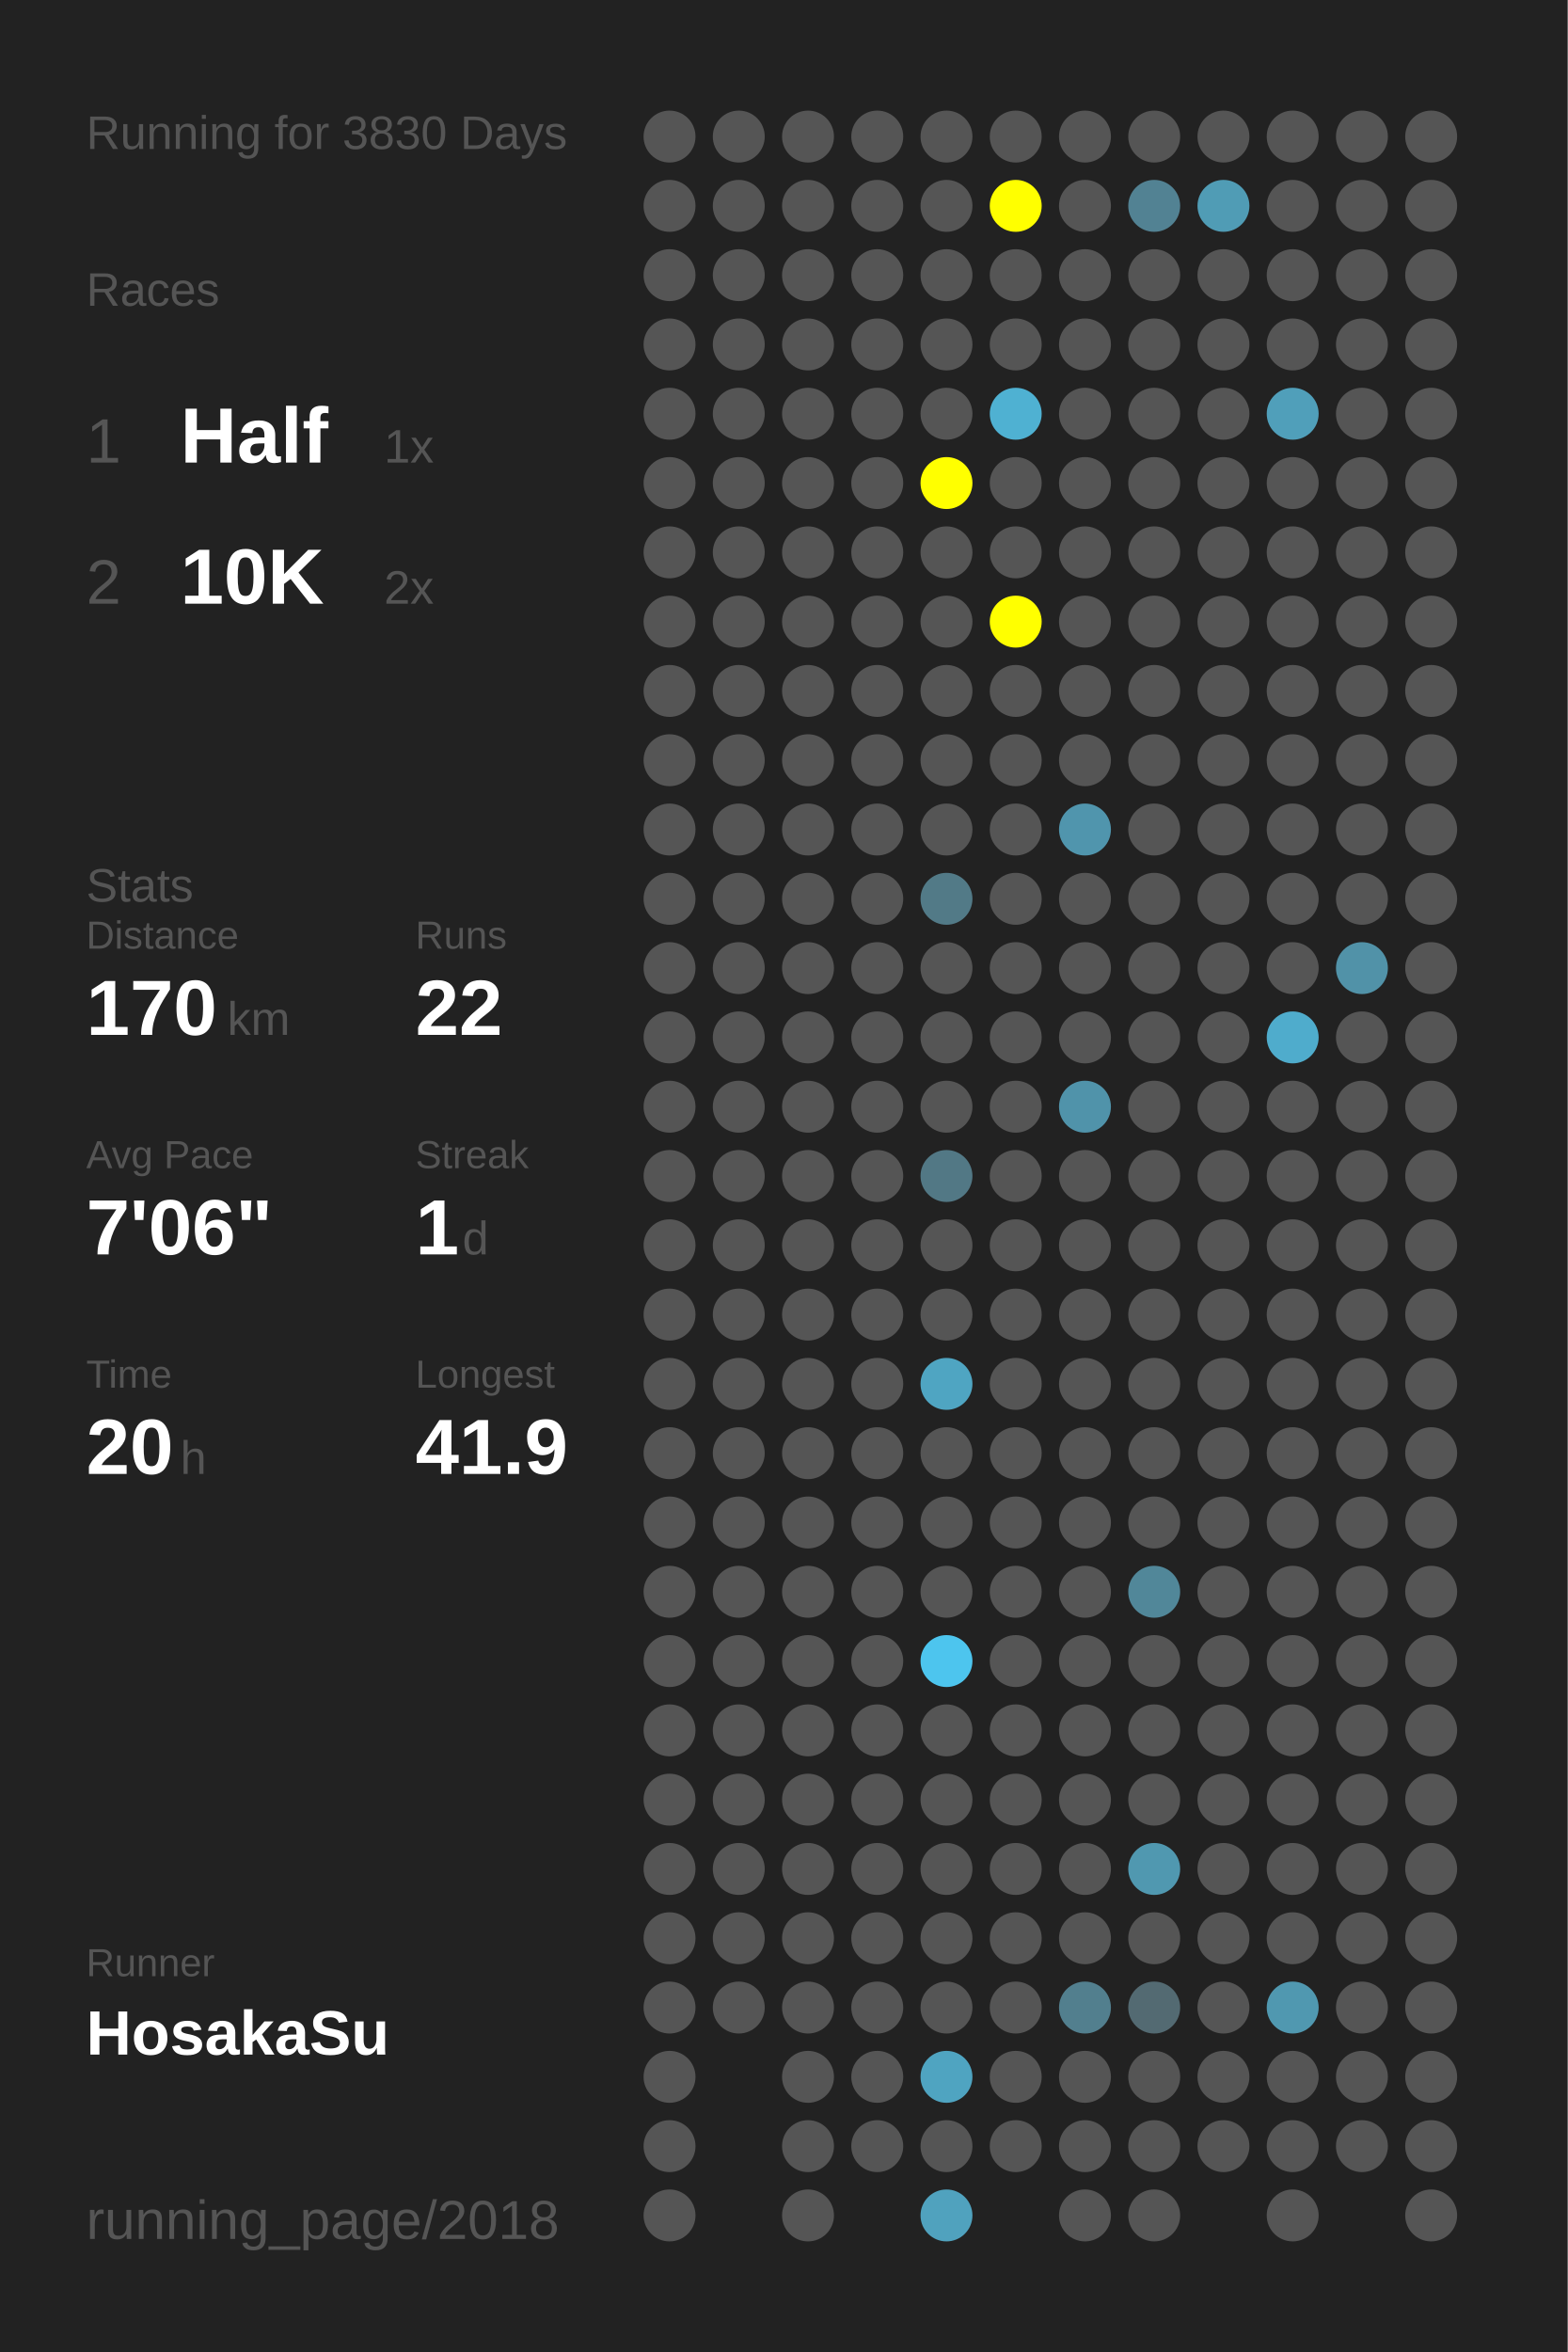
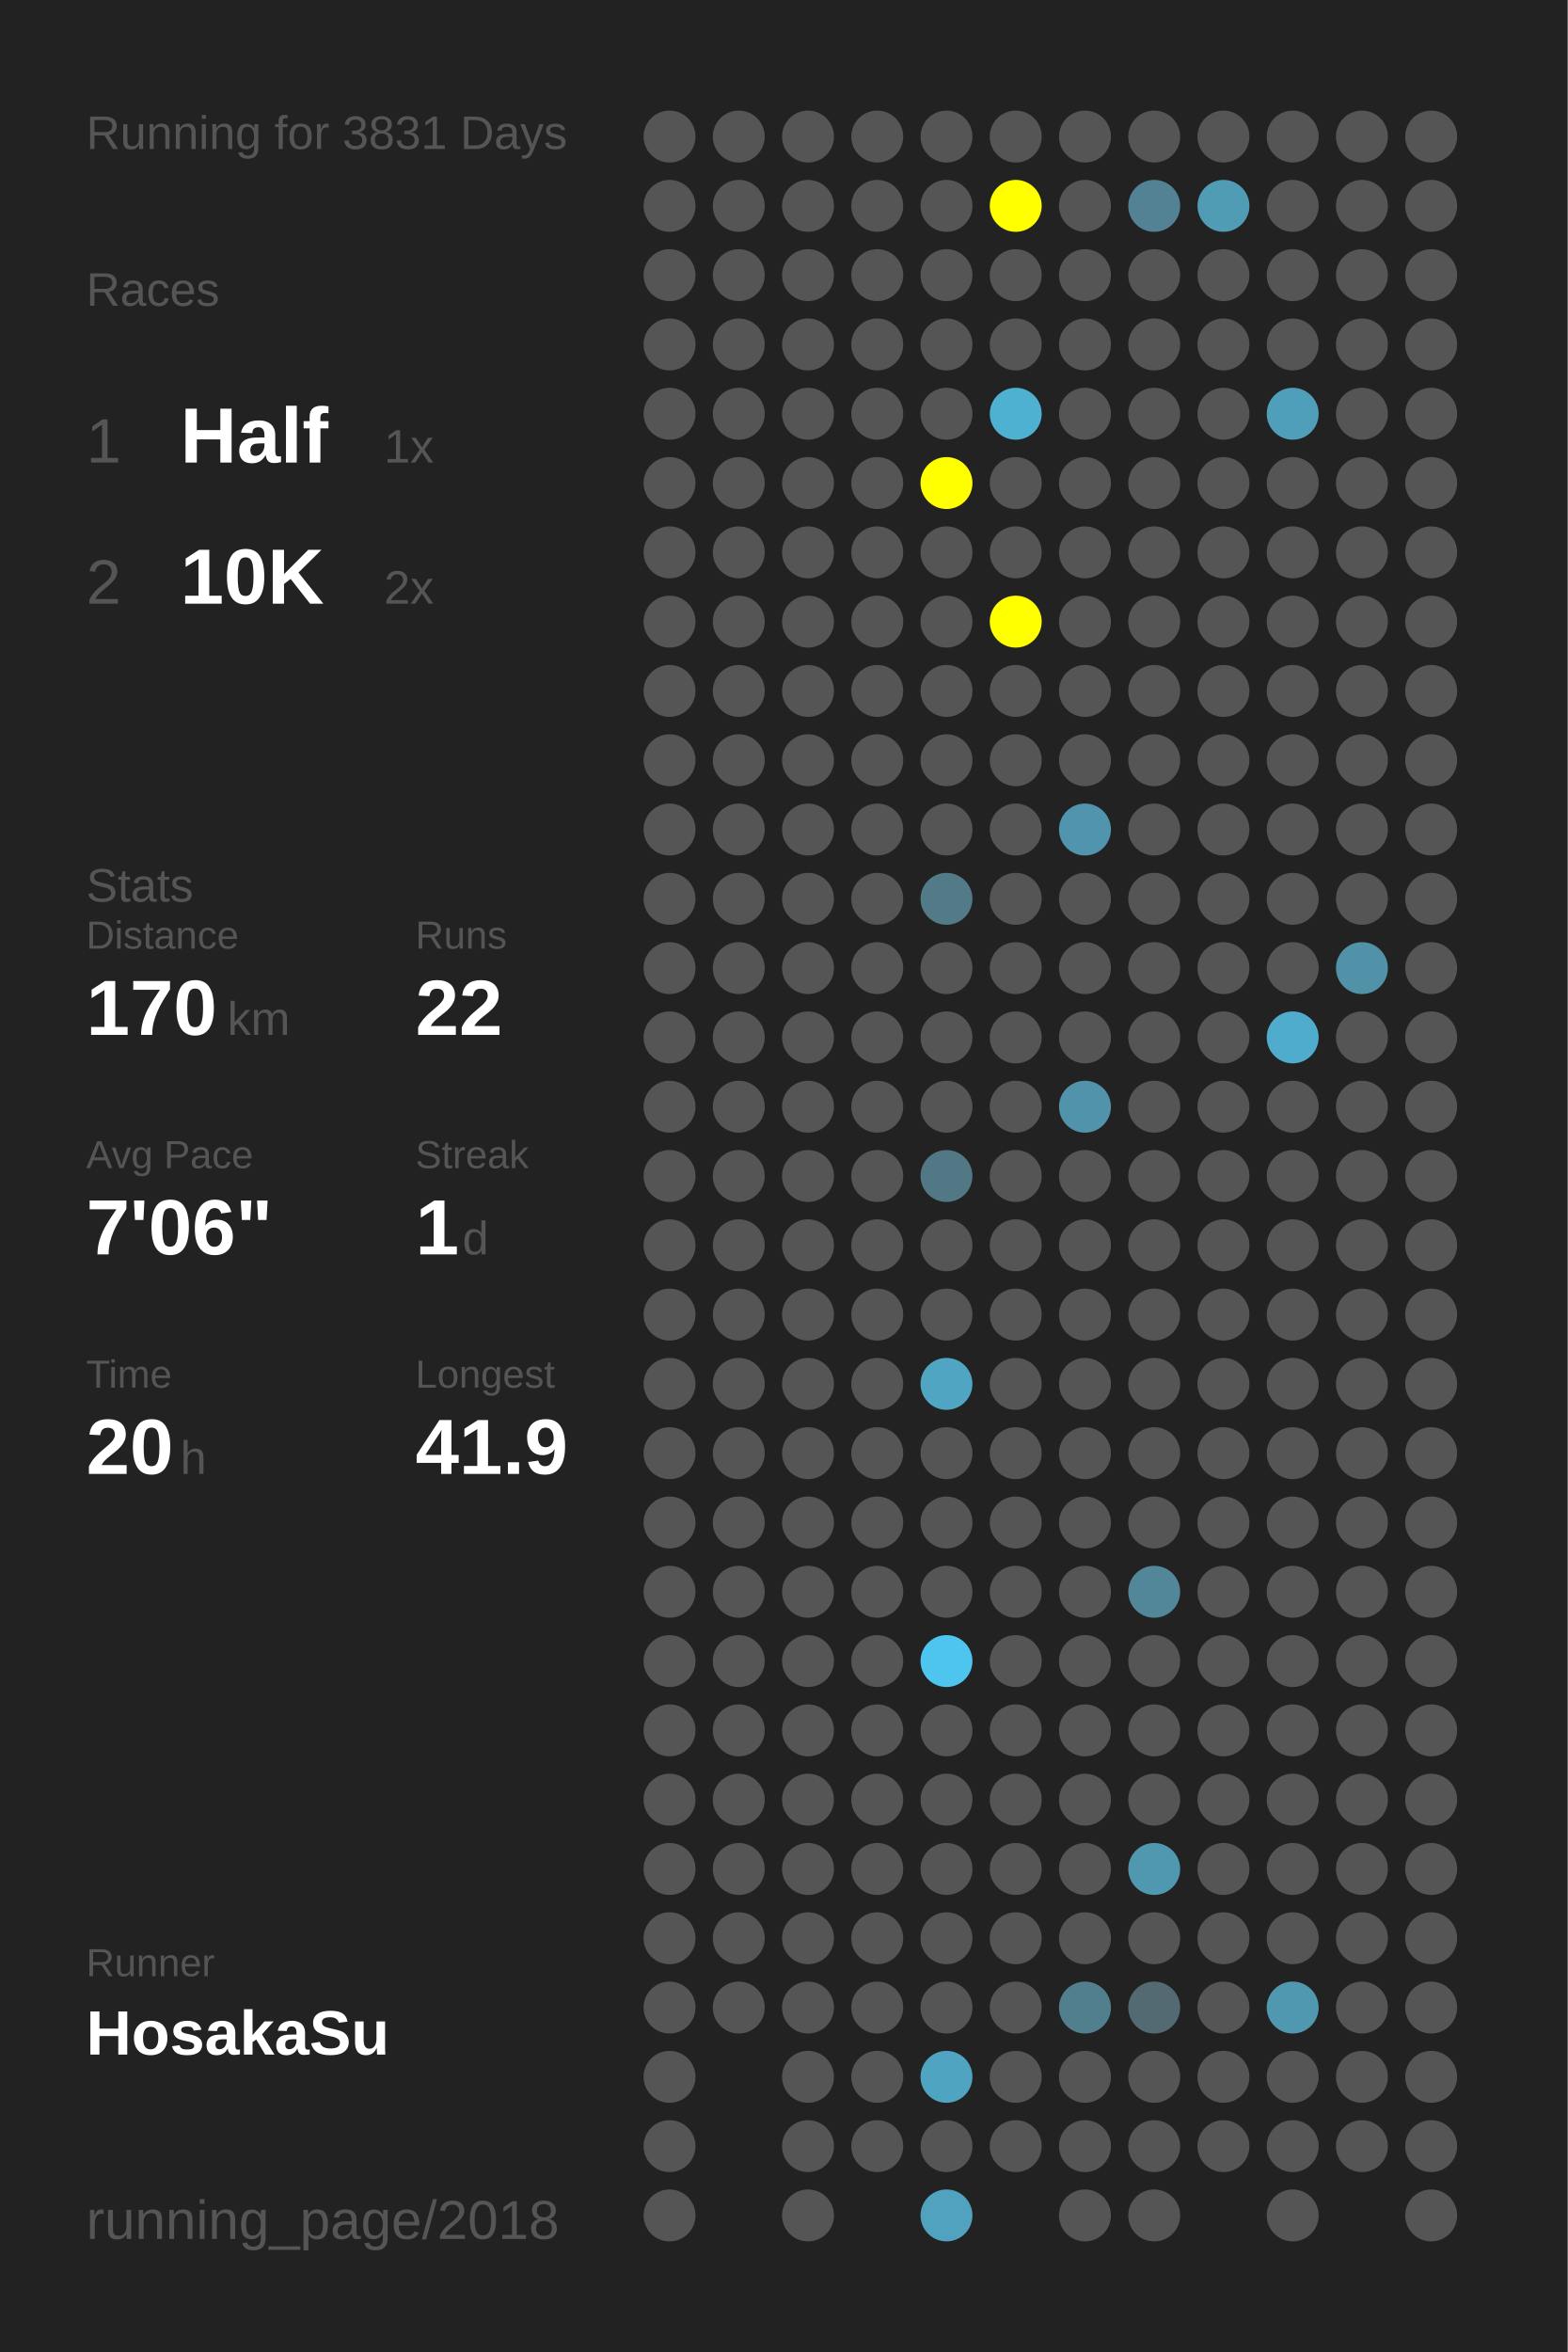
<svg xmlns="http://www.w3.org/2000/svg" baseProfile="full" height="300mm" version="1.1" viewBox="0,0,200,300" width="200mm">
  <defs />
  <rect fill="#222222" height="300" width="200" x="0" y="0" />
-   <text fill="#555555" style="font-size:6px; font-family:Arial;" x="11" y="19">Running for 3830 Days</text>
+   <text fill="#555555" style="font-size:6px; font-family:Arial;" x="11" y="19">Running for 3831 Days</text>
  <text fill="#555555" style="font-size:6px; font-family:Arial;" x="11" y="39">Races</text>
  <text fill="#555555" style="font-size:8px; font-family:Arial;" x="11" y="59">1</text>
  <text fill="#FFFFFF" style="font-size:10px; font-family:Arial; font-weight:bold;" x="23" y="59">Half</text>
  <text fill="#555555" style="font-size:6px; font-family:Arial;" x="49" y="59">1x</text>
  <text fill="#555555" style="font-size:8px; font-family:Arial;" x="11" y="77">2</text>
  <text fill="#FFFFFF" style="font-size:10px; font-family:Arial; font-weight:bold;" x="23" y="77">10K</text>
  <text fill="#555555" style="font-size:6px; font-family:Arial;" x="49" y="77">2x</text>
  <text fill="#555555" style="font-size:6px; font-family:Arial;" x="11" y="115">Stats</text>
  <text fill="#555555" style="font-size:5px; font-family:Arial;" x="11" y="121">Distance</text>
  <text fill="#FFFFFF" style="font-size:10px; font-family:Arial; font-weight:bold;" x="11" y="132">170</text>
  <text fill="#555555" style="font-size:6px; font-family:Arial;" x="29" y="132">km</text>
  <text fill="#555555" style="font-size:5px; font-family:Arial;" x="53" y="121">Runs</text>
  <text fill="#FFFFFF" style="font-size:10px; font-family:Arial; font-weight:bold;" x="53" y="132">22</text>
  <text fill="#555555" style="font-size:5px; font-family:Arial;" x="11" y="149">Avg Pace</text>
  <text fill="#FFFFFF" style="font-size:10px; font-family:Arial; font-weight:bold;" x="11" y="160">7'06"</text>
  <text fill="#555555" style="font-size:5px; font-family:Arial;" x="53" y="149">Streak</text>
  <text fill="#FFFFFF" style="font-size:10px; font-family:Arial; font-weight:bold;" x="53" y="160">1</text>
  <text fill="#555555" style="font-size:6px; font-family:Arial;" x="59" y="160">d</text>
  <text fill="#555555" style="font-size:5px; font-family:Arial;" x="11" y="177">Time</text>
  <text fill="#FFFFFF" style="font-size:10px; font-family:Arial; font-weight:bold;" x="11" y="188">20</text>
  <text fill="#555555" style="font-size:6px; font-family:Arial;" x="23" y="188">h</text>
  <text fill="#555555" style="font-size:5px; font-family:Arial;" x="53" y="177">Longest</text>
  <text fill="#FFFFFF" style="font-size:10px; font-family:Arial; font-weight:bold;" x="53" y="188">41.9</text>
  <text fill="#555555" style="font-size:5px; font-family:Arial;" x="11" y="252.065">Runner</text>
  <text fill="#FFFFFF" style="font-size:8px; font-family:Arial; font-weight:bold;" x="11" y="262.065">HosakaSu</text>
  <text fill="#555555" style="font-size:7px; font-family:Arial;" x="11" y="285.581">running_page/2018</text>
  <circle cx="85.417" cy="17.419" fill="#555555" r="3.312" />
  <circle cx="85.417" cy="26.258" fill="#555555" r="3.312" />
  <circle cx="85.417" cy="35.097" fill="#555555" r="3.312" />
  <circle cx="85.417" cy="43.935" fill="#555555" r="3.312" />
  <circle cx="85.417" cy="52.774" fill="#555555" r="3.312" />
  <circle cx="85.417" cy="61.613" fill="#555555" r="3.312" />
  <circle cx="85.417" cy="70.452" fill="#555555" r="3.312" />
  <circle cx="85.417" cy="79.29" fill="#555555" r="3.312" />
  <circle cx="85.417" cy="88.129" fill="#555555" r="3.312" />
  <circle cx="85.417" cy="96.968" fill="#555555" r="3.312" />
  <circle cx="85.417" cy="105.806" fill="#555555" r="3.312" />
  <circle cx="85.417" cy="114.645" fill="#555555" r="3.312" />
  <circle cx="85.417" cy="123.484" fill="#555555" r="3.312" />
  <circle cx="85.417" cy="132.323" fill="#555555" r="3.312" />
  <circle cx="85.417" cy="141.161" fill="#555555" r="3.312" />
  <circle cx="85.417" cy="150" fill="#555555" r="3.312" />
  <circle cx="85.417" cy="158.839" fill="#555555" r="3.312" />
  <circle cx="85.417" cy="167.677" fill="#555555" r="3.312" />
  <circle cx="85.417" cy="176.516" fill="#555555" r="3.312" />
  <circle cx="85.417" cy="185.355" fill="#555555" r="3.312" />
  <circle cx="85.417" cy="194.194" fill="#555555" r="3.312" />
  <circle cx="85.417" cy="203.032" fill="#555555" r="3.312" />
  <circle cx="85.417" cy="211.871" fill="#555555" r="3.312" />
  <circle cx="85.417" cy="220.71" fill="#555555" r="3.312" />
  <circle cx="85.417" cy="229.548" fill="#555555" r="3.312" />
  <circle cx="85.417" cy="238.387" fill="#555555" r="3.312" />
  <circle cx="85.417" cy="247.226" fill="#555555" r="3.312" />
  <circle cx="85.417" cy="256.065" fill="#555555" r="3.312" />
  <circle cx="85.417" cy="264.903" fill="#555555" r="3.312" />
  <circle cx="85.417" cy="273.742" fill="#555555" r="3.312" />
  <circle cx="85.417" cy="282.581" fill="#555555" r="3.312" />
  <circle cx="94.25" cy="17.419" fill="#555555" r="3.312" />
  <circle cx="94.25" cy="26.258" fill="#555555" r="3.312" />
  <circle cx="94.25" cy="35.097" fill="#555555" r="3.312" />
  <circle cx="94.25" cy="43.935" fill="#555555" r="3.312" />
  <circle cx="94.25" cy="52.774" fill="#555555" r="3.312" />
  <circle cx="94.25" cy="61.613" fill="#555555" r="3.312" />
  <circle cx="94.25" cy="70.452" fill="#555555" r="3.312" />
  <circle cx="94.25" cy="79.29" fill="#555555" r="3.312" />
  <circle cx="94.25" cy="88.129" fill="#555555" r="3.312" />
  <circle cx="94.25" cy="96.968" fill="#555555" r="3.312" />
  <circle cx="94.25" cy="105.806" fill="#555555" r="3.312" />
  <circle cx="94.25" cy="114.645" fill="#555555" r="3.312" />
  <circle cx="94.25" cy="123.484" fill="#555555" r="3.312" />
  <circle cx="94.25" cy="132.323" fill="#555555" r="3.312" />
  <circle cx="94.25" cy="141.161" fill="#555555" r="3.312" />
  <circle cx="94.25" cy="150" fill="#555555" r="3.312" />
  <circle cx="94.25" cy="158.839" fill="#555555" r="3.312" />
  <circle cx="94.25" cy="167.677" fill="#555555" r="3.312" />
  <circle cx="94.25" cy="176.516" fill="#555555" r="3.312" />
  <circle cx="94.25" cy="185.355" fill="#555555" r="3.312" />
  <circle cx="94.25" cy="194.194" fill="#555555" r="3.312" />
  <circle cx="94.25" cy="203.032" fill="#555555" r="3.312" />
  <circle cx="94.25" cy="211.871" fill="#555555" r="3.312" />
  <circle cx="94.25" cy="220.71" fill="#555555" r="3.312" />
  <circle cx="94.25" cy="229.548" fill="#555555" r="3.312" />
  <circle cx="94.25" cy="238.387" fill="#555555" r="3.312" />
  <circle cx="94.25" cy="247.226" fill="#555555" r="3.312" />
  <circle cx="94.25" cy="256.065" fill="#555555" r="3.312" />
  <circle cx="103.083" cy="17.419" fill="#555555" r="3.312" />
  <circle cx="103.083" cy="26.258" fill="#555555" r="3.312" />
  <circle cx="103.083" cy="35.097" fill="#555555" r="3.312" />
  <circle cx="103.083" cy="43.935" fill="#555555" r="3.312" />
  <circle cx="103.083" cy="52.774" fill="#555555" r="3.312" />
  <circle cx="103.083" cy="61.613" fill="#555555" r="3.312" />
  <circle cx="103.083" cy="70.452" fill="#555555" r="3.312" />
  <circle cx="103.083" cy="79.29" fill="#555555" r="3.312" />
  <circle cx="103.083" cy="88.129" fill="#555555" r="3.312" />
  <circle cx="103.083" cy="96.968" fill="#555555" r="3.312" />
  <circle cx="103.083" cy="105.806" fill="#555555" r="3.312" />
  <circle cx="103.083" cy="114.645" fill="#555555" r="3.312" />
  <circle cx="103.083" cy="123.484" fill="#555555" r="3.312" />
  <circle cx="103.083" cy="132.323" fill="#555555" r="3.312" />
  <circle cx="103.083" cy="141.161" fill="#555555" r="3.312" />
  <circle cx="103.083" cy="150" fill="#555555" r="3.312" />
  <circle cx="103.083" cy="158.839" fill="#555555" r="3.312" />
  <circle cx="103.083" cy="167.677" fill="#555555" r="3.312" />
  <circle cx="103.083" cy="176.516" fill="#555555" r="3.312" />
  <circle cx="103.083" cy="185.355" fill="#555555" r="3.312" />
  <circle cx="103.083" cy="194.194" fill="#555555" r="3.312" />
  <circle cx="103.083" cy="203.032" fill="#555555" r="3.312" />
  <circle cx="103.083" cy="211.871" fill="#555555" r="3.312" />
  <circle cx="103.083" cy="220.71" fill="#555555" r="3.312" />
  <circle cx="103.083" cy="229.548" fill="#555555" r="3.312" />
  <circle cx="103.083" cy="238.387" fill="#555555" r="3.312" />
  <circle cx="103.083" cy="247.226" fill="#555555" r="3.312" />
  <circle cx="103.083" cy="256.065" fill="#555555" r="3.312" />
  <circle cx="103.083" cy="264.903" fill="#555555" r="3.312" />
  <circle cx="103.083" cy="273.742" fill="#555555" r="3.312" />
  <circle cx="103.083" cy="282.581" fill="#555555" r="3.312" />
  <circle cx="111.917" cy="17.419" fill="#555555" r="3.312" />
  <circle cx="111.917" cy="26.258" fill="#555555" r="3.312" />
  <circle cx="111.917" cy="35.097" fill="#555555" r="3.312" />
  <circle cx="111.917" cy="43.935" fill="#555555" r="3.312" />
  <circle cx="111.917" cy="52.774" fill="#555555" r="3.312" />
  <circle cx="111.917" cy="61.613" fill="#555555" r="3.312" />
  <circle cx="111.917" cy="70.452" fill="#555555" r="3.312" />
  <circle cx="111.917" cy="79.29" fill="#555555" r="3.312" />
  <circle cx="111.917" cy="88.129" fill="#555555" r="3.312" />
  <circle cx="111.917" cy="96.968" fill="#555555" r="3.312" />
  <circle cx="111.917" cy="105.806" fill="#555555" r="3.312" />
  <circle cx="111.917" cy="114.645" fill="#555555" r="3.312" />
  <circle cx="111.917" cy="123.484" fill="#555555" r="3.312" />
  <circle cx="111.917" cy="132.323" fill="#555555" r="3.312" />
  <circle cx="111.917" cy="141.161" fill="#555555" r="3.312" />
  <circle cx="111.917" cy="150" fill="#555555" r="3.312" />
  <circle cx="111.917" cy="158.839" fill="#555555" r="3.312" />
  <circle cx="111.917" cy="167.677" fill="#555555" r="3.312" />
  <circle cx="111.917" cy="176.516" fill="#555555" r="3.312" />
  <circle cx="111.917" cy="185.355" fill="#555555" r="3.312" />
  <circle cx="111.917" cy="194.194" fill="#555555" r="3.312" />
  <circle cx="111.917" cy="203.032" fill="#555555" r="3.312" />
  <circle cx="111.917" cy="211.871" fill="#555555" r="3.312" />
  <circle cx="111.917" cy="220.71" fill="#555555" r="3.312" />
  <circle cx="111.917" cy="229.548" fill="#555555" r="3.312" />
  <circle cx="111.917" cy="238.387" fill="#555555" r="3.312" />
  <circle cx="111.917" cy="247.226" fill="#555555" r="3.312" />
  <circle cx="111.917" cy="256.065" fill="#555555" r="3.312" />
  <circle cx="111.917" cy="264.903" fill="#555555" r="3.312" />
  <circle cx="111.917" cy="273.742" fill="#555555" r="3.312" />
  <circle cx="120.75" cy="17.419" fill="#555555" r="3.312" />
  <circle cx="120.75" cy="26.258" fill="#555555" r="3.312" />
  <circle cx="120.75" cy="35.097" fill="#555555" r="3.312" />
  <circle cx="120.75" cy="43.935" fill="#555555" r="3.312" />
  <circle cx="120.75" cy="52.774" fill="#555555" r="3.312" />
  <circle cx="120.75" cy="61.613" fill="#FFFF00" r="3.312" />
  <circle cx="120.75" cy="70.452" fill="#555555" r="3.312" />
  <circle cx="120.75" cy="79.29" fill="#555555" r="3.312" />
  <circle cx="120.75" cy="88.129" fill="#555555" r="3.312" />
  <circle cx="120.75" cy="96.968" fill="#555555" r="3.312" />
  <circle cx="120.75" cy="105.806" fill="#555555" r="3.312" />
  <circle cx="120.75" cy="114.645" fill="#527a87" r="3.312" />
  <circle cx="120.75" cy="123.484" fill="#555555" r="3.312" />
  <circle cx="120.75" cy="132.323" fill="#555555" r="3.312" />
  <circle cx="120.75" cy="141.161" fill="#555555" r="3.312" />
  <circle cx="120.75" cy="150" fill="#527885" r="3.312" />
  <circle cx="120.75" cy="158.839" fill="#555555" r="3.312" />
  <circle cx="120.75" cy="167.677" fill="#555555" r="3.312" />
  <circle cx="120.75" cy="176.516" fill="#4fa5c2" r="3.312" />
  <circle cx="120.75" cy="185.355" fill="#555555" r="3.312" />
  <circle cx="120.75" cy="194.194" fill="#555555" r="3.312" />
  <circle cx="120.75" cy="203.032" fill="#555555" r="3.312" />
  <circle cx="120.75" cy="211.871" fill="#4dc5ee" r="3.312" />
  <circle cx="120.75" cy="220.71" fill="#555555" r="3.312" />
  <circle cx="120.75" cy="229.548" fill="#555555" r="3.312" />
  <circle cx="120.75" cy="238.387" fill="#555555" r="3.312" />
  <circle cx="120.75" cy="247.226" fill="#555555" r="3.312" />
  <circle cx="120.75" cy="256.065" fill="#555555" r="3.312" />
  <circle cx="120.75" cy="264.903" fill="#4fa4c1" r="3.312" />
  <circle cx="120.75" cy="273.742" fill="#555555" r="3.312" />
  <circle cx="120.75" cy="282.581" fill="#50a2be" r="3.312" />
  <circle cx="129.583" cy="17.419" fill="#555555" r="3.312" />
  <circle cx="129.583" cy="26.258" fill="#FFFF00" r="3.312" />
  <circle cx="129.583" cy="35.097" fill="#555555" r="3.312" />
  <circle cx="129.583" cy="43.935" fill="#555555" r="3.312" />
  <circle cx="129.583" cy="52.774" fill="#4fb1d2" r="3.312" />
  <circle cx="129.583" cy="61.613" fill="#555555" r="3.312" />
  <circle cx="129.583" cy="70.452" fill="#555555" r="3.312" />
  <circle cx="129.583" cy="79.29" fill="#FFFF00" r="3.312" />
  <circle cx="129.583" cy="88.129" fill="#555555" r="3.312" />
  <circle cx="129.583" cy="96.968" fill="#555555" r="3.312" />
  <circle cx="129.583" cy="105.806" fill="#555555" r="3.312" />
  <circle cx="129.583" cy="114.645" fill="#555555" r="3.312" />
  <circle cx="129.583" cy="123.484" fill="#555555" r="3.312" />
  <circle cx="129.583" cy="132.323" fill="#555555" r="3.312" />
  <circle cx="129.583" cy="141.161" fill="#555555" r="3.312" />
  <circle cx="129.583" cy="150" fill="#555555" r="3.312" />
  <circle cx="129.583" cy="158.839" fill="#555555" r="3.312" />
  <circle cx="129.583" cy="167.677" fill="#555555" r="3.312" />
  <circle cx="129.583" cy="176.516" fill="#555555" r="3.312" />
  <circle cx="129.583" cy="185.355" fill="#555555" r="3.312" />
  <circle cx="129.583" cy="194.194" fill="#555555" r="3.312" />
  <circle cx="129.583" cy="203.032" fill="#555555" r="3.312" />
  <circle cx="129.583" cy="211.871" fill="#555555" r="3.312" />
  <circle cx="129.583" cy="220.71" fill="#555555" r="3.312" />
  <circle cx="129.583" cy="229.548" fill="#555555" r="3.312" />
  <circle cx="129.583" cy="238.387" fill="#555555" r="3.312" />
  <circle cx="129.583" cy="247.226" fill="#555555" r="3.312" />
  <circle cx="129.583" cy="256.065" fill="#555555" r="3.312" />
  <circle cx="129.583" cy="264.903" fill="#555555" r="3.312" />
  <circle cx="129.583" cy="273.742" fill="#555555" r="3.312" />
  <circle cx="138.417" cy="17.419" fill="#555555" r="3.312" />
  <circle cx="138.417" cy="26.258" fill="#555555" r="3.312" />
  <circle cx="138.417" cy="35.097" fill="#555555" r="3.312" />
  <circle cx="138.417" cy="43.935" fill="#555555" r="3.312" />
  <circle cx="138.417" cy="52.774" fill="#555555" r="3.312" />
  <circle cx="138.417" cy="61.613" fill="#555555" r="3.312" />
  <circle cx="138.417" cy="70.452" fill="#555555" r="3.312" />
  <circle cx="138.417" cy="79.29" fill="#555555" r="3.312" />
  <circle cx="138.417" cy="88.129" fill="#555555" r="3.312" />
  <circle cx="138.417" cy="96.968" fill="#555555" r="3.312" />
  <circle cx="138.417" cy="105.806" fill="#5095ad" r="3.312" />
  <circle cx="138.417" cy="114.645" fill="#555555" r="3.312" />
  <circle cx="138.417" cy="123.484" fill="#555555" r="3.312" />
  <circle cx="138.417" cy="132.323" fill="#555555" r="3.312" />
  <circle cx="138.417" cy="141.161" fill="#5093aa" r="3.312" />
  <circle cx="138.417" cy="150" fill="#555555" r="3.312" />
  <circle cx="138.417" cy="158.839" fill="#555555" r="3.312" />
  <circle cx="138.417" cy="167.677" fill="#555555" r="3.312" />
  <circle cx="138.417" cy="176.516" fill="#555555" r="3.312" />
  <circle cx="138.417" cy="185.355" fill="#555555" r="3.312" />
  <circle cx="138.417" cy="194.194" fill="#555555" r="3.312" />
  <circle cx="138.417" cy="203.032" fill="#555555" r="3.312" />
  <circle cx="138.417" cy="211.871" fill="#555555" r="3.312" />
  <circle cx="138.417" cy="220.71" fill="#555555" r="3.312" />
  <circle cx="138.417" cy="229.548" fill="#555555" r="3.312" />
  <circle cx="138.417" cy="238.387" fill="#555555" r="3.312" />
  <circle cx="138.417" cy="247.226" fill="#555555" r="3.312" />
  <circle cx="138.417" cy="256.065" fill="#527f8e" r="3.312" />
  <circle cx="138.417" cy="264.903" fill="#555555" r="3.312" />
  <circle cx="138.417" cy="273.742" fill="#555555" r="3.312" />
  <circle cx="138.417" cy="282.581" fill="#555555" r="3.312" />
  <circle cx="147.25" cy="17.419" fill="#555555" r="3.312" />
  <circle cx="147.25" cy="26.258" fill="#528293" r="3.312" />
  <circle cx="147.25" cy="35.097" fill="#555555" r="3.312" />
  <circle cx="147.25" cy="43.935" fill="#555555" r="3.312" />
  <circle cx="147.25" cy="52.774" fill="#555555" r="3.312" />
  <circle cx="147.25" cy="61.613" fill="#555555" r="3.312" />
  <circle cx="147.25" cy="70.452" fill="#555555" r="3.312" />
  <circle cx="147.25" cy="79.29" fill="#555555" r="3.312" />
  <circle cx="147.25" cy="88.129" fill="#555555" r="3.312" />
  <circle cx="147.25" cy="96.968" fill="#555555" r="3.312" />
  <circle cx="147.25" cy="105.806" fill="#555555" r="3.312" />
  <circle cx="147.25" cy="114.645" fill="#555555" r="3.312" />
  <circle cx="147.25" cy="123.484" fill="#555555" r="3.312" />
  <circle cx="147.25" cy="132.323" fill="#555555" r="3.312" />
  <circle cx="147.25" cy="141.161" fill="#555555" r="3.312" />
  <circle cx="147.25" cy="150" fill="#555555" r="3.312" />
  <circle cx="147.25" cy="158.839" fill="#555555" r="3.312" />
  <circle cx="147.25" cy="167.677" fill="#555555" r="3.312" />
  <circle cx="147.25" cy="176.516" fill="#555555" r="3.312" />
  <circle cx="147.25" cy="185.355" fill="#555555" r="3.312" />
  <circle cx="147.25" cy="194.194" fill="#555555" r="3.312" />
  <circle cx="147.25" cy="203.032" fill="#518799" r="3.312" />
  <circle cx="147.25" cy="211.871" fill="#555555" r="3.312" />
  <circle cx="147.25" cy="220.71" fill="#555555" r="3.312" />
  <circle cx="147.25" cy="229.548" fill="#555555" r="3.312" />
  <circle cx="147.25" cy="238.387" fill="#5098b0" r="3.312" />
  <circle cx="147.25" cy="247.226" fill="#555555" r="3.312" />
  <circle cx="147.25" cy="256.065" fill="#536a72" r="3.312" />
  <circle cx="147.25" cy="264.903" fill="#555555" r="3.312" />
  <circle cx="147.25" cy="273.742" fill="#555555" r="3.312" />
  <circle cx="147.25" cy="282.581" fill="#555555" r="3.312" />
  <circle cx="156.083" cy="17.419" fill="#555555" r="3.312" />
  <circle cx="156.083" cy="26.258" fill="#509cb5" r="3.312" />
  <circle cx="156.083" cy="35.097" fill="#555555" r="3.312" />
  <circle cx="156.083" cy="43.935" fill="#555555" r="3.312" />
  <circle cx="156.083" cy="52.774" fill="#555555" r="3.312" />
  <circle cx="156.083" cy="61.613" fill="#555555" r="3.312" />
  <circle cx="156.083" cy="70.452" fill="#555555" r="3.312" />
  <circle cx="156.083" cy="79.29" fill="#555555" r="3.312" />
  <circle cx="156.083" cy="88.129" fill="#555555" r="3.312" />
  <circle cx="156.083" cy="96.968" fill="#555555" r="3.312" />
  <circle cx="156.083" cy="105.806" fill="#555555" r="3.312" />
  <circle cx="156.083" cy="114.645" fill="#555555" r="3.312" />
  <circle cx="156.083" cy="123.484" fill="#555555" r="3.312" />
  <circle cx="156.083" cy="132.323" fill="#555555" r="3.312" />
  <circle cx="156.083" cy="141.161" fill="#555555" r="3.312" />
  <circle cx="156.083" cy="150" fill="#555555" r="3.312" />
  <circle cx="156.083" cy="158.839" fill="#555555" r="3.312" />
  <circle cx="156.083" cy="167.677" fill="#555555" r="3.312" />
  <circle cx="156.083" cy="176.516" fill="#555555" r="3.312" />
  <circle cx="156.083" cy="185.355" fill="#555555" r="3.312" />
  <circle cx="156.083" cy="194.194" fill="#555555" r="3.312" />
  <circle cx="156.083" cy="203.032" fill="#555555" r="3.312" />
  <circle cx="156.083" cy="211.871" fill="#555555" r="3.312" />
  <circle cx="156.083" cy="220.71" fill="#555555" r="3.312" />
  <circle cx="156.083" cy="229.548" fill="#555555" r="3.312" />
  <circle cx="156.083" cy="238.387" fill="#555555" r="3.312" />
  <circle cx="156.083" cy="247.226" fill="#555555" r="3.312" />
  <circle cx="156.083" cy="256.065" fill="#555555" r="3.312" />
  <circle cx="156.083" cy="264.903" fill="#555555" r="3.312" />
  <circle cx="156.083" cy="273.742" fill="#555555" r="3.312" />
  <circle cx="164.917" cy="17.419" fill="#555555" r="3.312" />
  <circle cx="164.917" cy="26.258" fill="#555555" r="3.312" />
  <circle cx="164.917" cy="35.097" fill="#555555" r="3.312" />
  <circle cx="164.917" cy="43.935" fill="#555555" r="3.312" />
  <circle cx="164.917" cy="52.774" fill="#509fba" r="3.312" />
  <circle cx="164.917" cy="61.613" fill="#555555" r="3.312" />
  <circle cx="164.917" cy="70.452" fill="#555555" r="3.312" />
  <circle cx="164.917" cy="79.29" fill="#555555" r="3.312" />
  <circle cx="164.917" cy="88.129" fill="#555555" r="3.312" />
  <circle cx="164.917" cy="96.968" fill="#555555" r="3.312" />
  <circle cx="164.917" cy="105.806" fill="#555555" r="3.312" />
  <circle cx="164.917" cy="114.645" fill="#555555" r="3.312" />
  <circle cx="164.917" cy="123.484" fill="#555555" r="3.312" />
  <circle cx="164.917" cy="132.323" fill="#4faccc" r="3.312" />
  <circle cx="164.917" cy="141.161" fill="#555555" r="3.312" />
  <circle cx="164.917" cy="150" fill="#555555" r="3.312" />
  <circle cx="164.917" cy="158.839" fill="#555555" r="3.312" />
  <circle cx="164.917" cy="167.677" fill="#555555" r="3.312" />
  <circle cx="164.917" cy="176.516" fill="#555555" r="3.312" />
  <circle cx="164.917" cy="185.355" fill="#555555" r="3.312" />
  <circle cx="164.917" cy="194.194" fill="#555555" r="3.312" />
  <circle cx="164.917" cy="203.032" fill="#555555" r="3.312" />
  <circle cx="164.917" cy="211.871" fill="#555555" r="3.312" />
  <circle cx="164.917" cy="220.71" fill="#555555" r="3.312" />
  <circle cx="164.917" cy="229.548" fill="#555555" r="3.312" />
  <circle cx="164.917" cy="238.387" fill="#555555" r="3.312" />
  <circle cx="164.917" cy="247.226" fill="#555555" r="3.312" />
  <circle cx="164.917" cy="256.065" fill="#5098b0" r="3.312" />
  <circle cx="164.917" cy="264.903" fill="#555555" r="3.312" />
  <circle cx="164.917" cy="273.742" fill="#555555" r="3.312" />
  <circle cx="164.917" cy="282.581" fill="#555555" r="3.312" />
  <circle cx="173.75" cy="17.419" fill="#555555" r="3.312" />
  <circle cx="173.75" cy="26.258" fill="#555555" r="3.312" />
  <circle cx="173.75" cy="35.097" fill="#555555" r="3.312" />
  <circle cx="173.75" cy="43.935" fill="#555555" r="3.312" />
  <circle cx="173.75" cy="52.774" fill="#555555" r="3.312" />
  <circle cx="173.75" cy="61.613" fill="#555555" r="3.312" />
  <circle cx="173.75" cy="70.452" fill="#555555" r="3.312" />
  <circle cx="173.75" cy="79.29" fill="#555555" r="3.312" />
  <circle cx="173.75" cy="88.129" fill="#555555" r="3.312" />
  <circle cx="173.75" cy="96.968" fill="#555555" r="3.312" />
  <circle cx="173.75" cy="105.806" fill="#555555" r="3.312" />
  <circle cx="173.75" cy="114.645" fill="#555555" r="3.312" />
  <circle cx="173.75" cy="123.484" fill="#5192a8" r="3.312" />
  <circle cx="173.75" cy="132.323" fill="#555555" r="3.312" />
  <circle cx="173.75" cy="141.161" fill="#555555" r="3.312" />
  <circle cx="173.75" cy="150" fill="#555555" r="3.312" />
  <circle cx="173.75" cy="158.839" fill="#555555" r="3.312" />
  <circle cx="173.75" cy="167.677" fill="#555555" r="3.312" />
  <circle cx="173.75" cy="176.516" fill="#555555" r="3.312" />
  <circle cx="173.75" cy="185.355" fill="#555555" r="3.312" />
  <circle cx="173.75" cy="194.194" fill="#555555" r="3.312" />
  <circle cx="173.75" cy="203.032" fill="#555555" r="3.312" />
  <circle cx="173.75" cy="211.871" fill="#555555" r="3.312" />
  <circle cx="173.75" cy="220.71" fill="#555555" r="3.312" />
  <circle cx="173.75" cy="229.548" fill="#555555" r="3.312" />
  <circle cx="173.75" cy="238.387" fill="#555555" r="3.312" />
  <circle cx="173.75" cy="247.226" fill="#555555" r="3.312" />
  <circle cx="173.75" cy="256.065" fill="#555555" r="3.312" />
  <circle cx="173.75" cy="264.903" fill="#555555" r="3.312" />
  <circle cx="173.75" cy="273.742" fill="#555555" r="3.312" />
  <circle cx="182.583" cy="17.419" fill="#555555" r="3.312" />
  <circle cx="182.583" cy="26.258" fill="#555555" r="3.312" />
  <circle cx="182.583" cy="35.097" fill="#555555" r="3.312" />
  <circle cx="182.583" cy="43.935" fill="#555555" r="3.312" />
  <circle cx="182.583" cy="52.774" fill="#555555" r="3.312" />
  <circle cx="182.583" cy="61.613" fill="#555555" r="3.312" />
  <circle cx="182.583" cy="70.452" fill="#555555" r="3.312" />
  <circle cx="182.583" cy="79.29" fill="#555555" r="3.312" />
  <circle cx="182.583" cy="88.129" fill="#555555" r="3.312" />
  <circle cx="182.583" cy="96.968" fill="#555555" r="3.312" />
  <circle cx="182.583" cy="105.806" fill="#555555" r="3.312" />
  <circle cx="182.583" cy="114.645" fill="#555555" r="3.312" />
  <circle cx="182.583" cy="123.484" fill="#555555" r="3.312" />
  <circle cx="182.583" cy="132.323" fill="#555555" r="3.312" />
  <circle cx="182.583" cy="141.161" fill="#555555" r="3.312" />
  <circle cx="182.583" cy="150" fill="#555555" r="3.312" />
  <circle cx="182.583" cy="158.839" fill="#555555" r="3.312" />
  <circle cx="182.583" cy="167.677" fill="#555555" r="3.312" />
  <circle cx="182.583" cy="176.516" fill="#555555" r="3.312" />
  <circle cx="182.583" cy="185.355" fill="#555555" r="3.312" />
  <circle cx="182.583" cy="194.194" fill="#555555" r="3.312" />
  <circle cx="182.583" cy="203.032" fill="#555555" r="3.312" />
  <circle cx="182.583" cy="211.871" fill="#555555" r="3.312" />
  <circle cx="182.583" cy="220.71" fill="#555555" r="3.312" />
  <circle cx="182.583" cy="229.548" fill="#555555" r="3.312" />
  <circle cx="182.583" cy="238.387" fill="#555555" r="3.312" />
  <circle cx="182.583" cy="247.226" fill="#555555" r="3.312" />
  <circle cx="182.583" cy="256.065" fill="#555555" r="3.312" />
  <circle cx="182.583" cy="264.903" fill="#555555" r="3.312" />
  <circle cx="182.583" cy="273.742" fill="#555555" r="3.312" />
  <circle cx="182.583" cy="282.581" fill="#555555" r="3.312" />
</svg>
